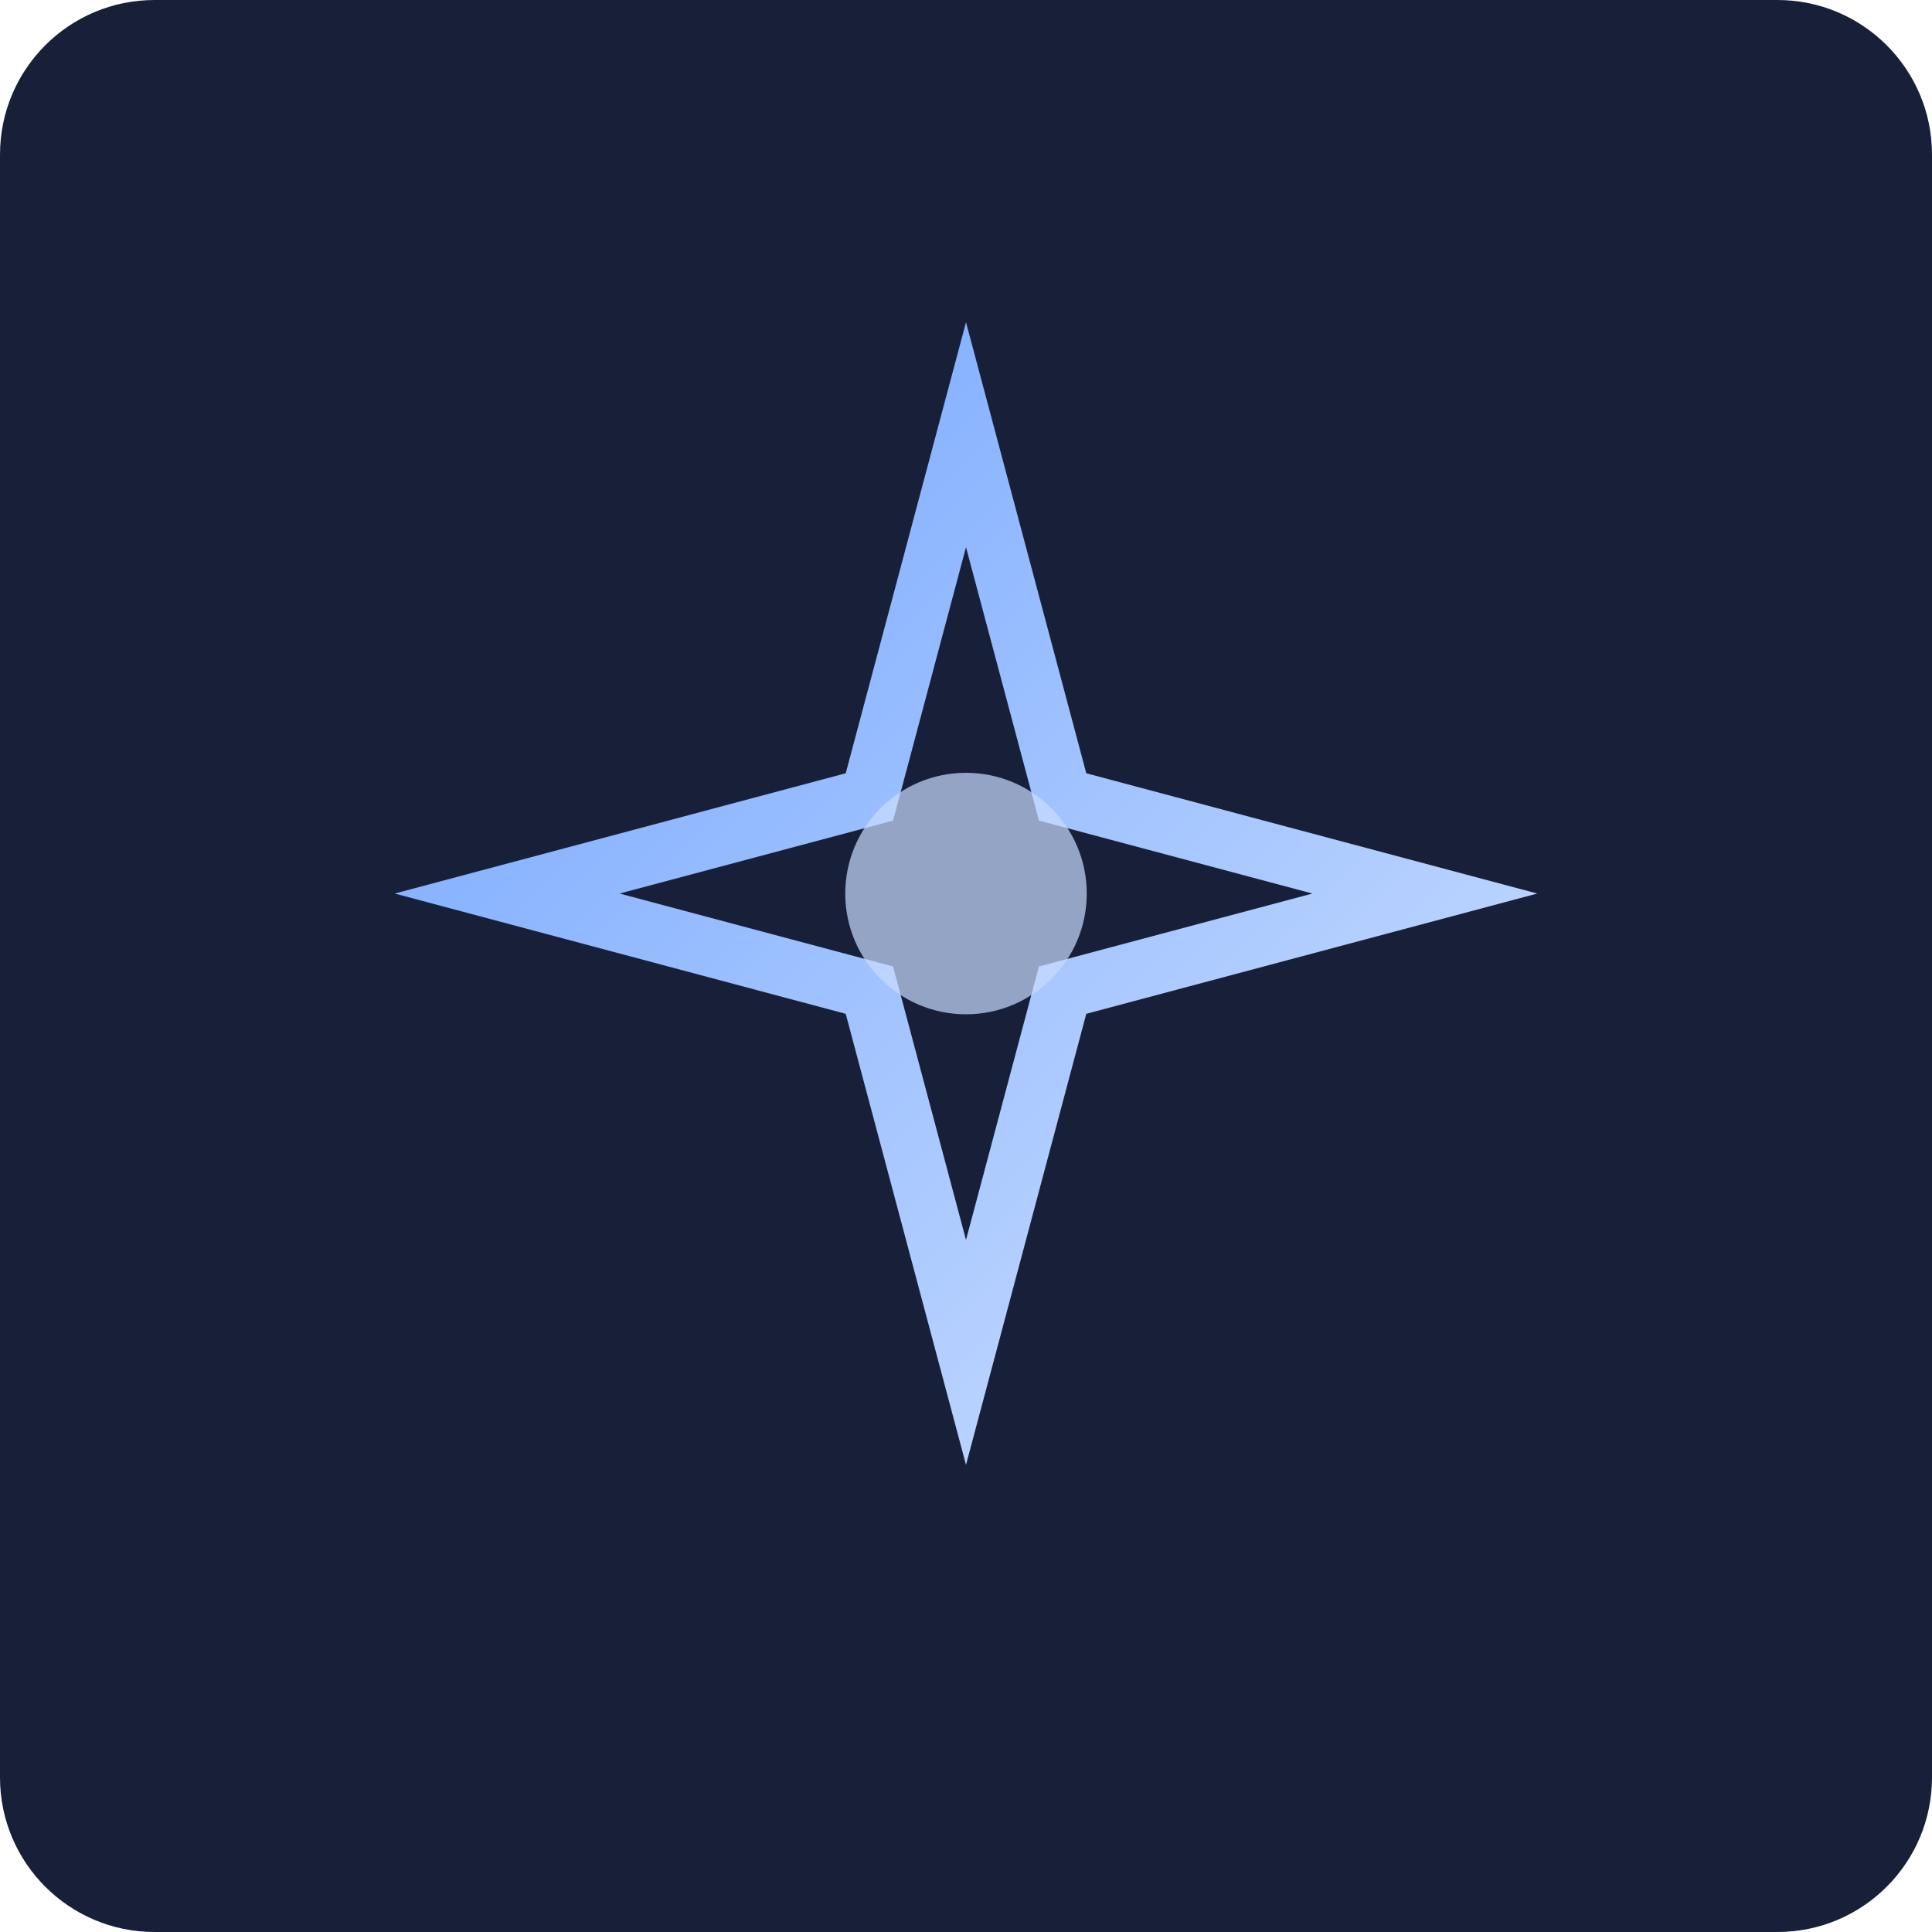
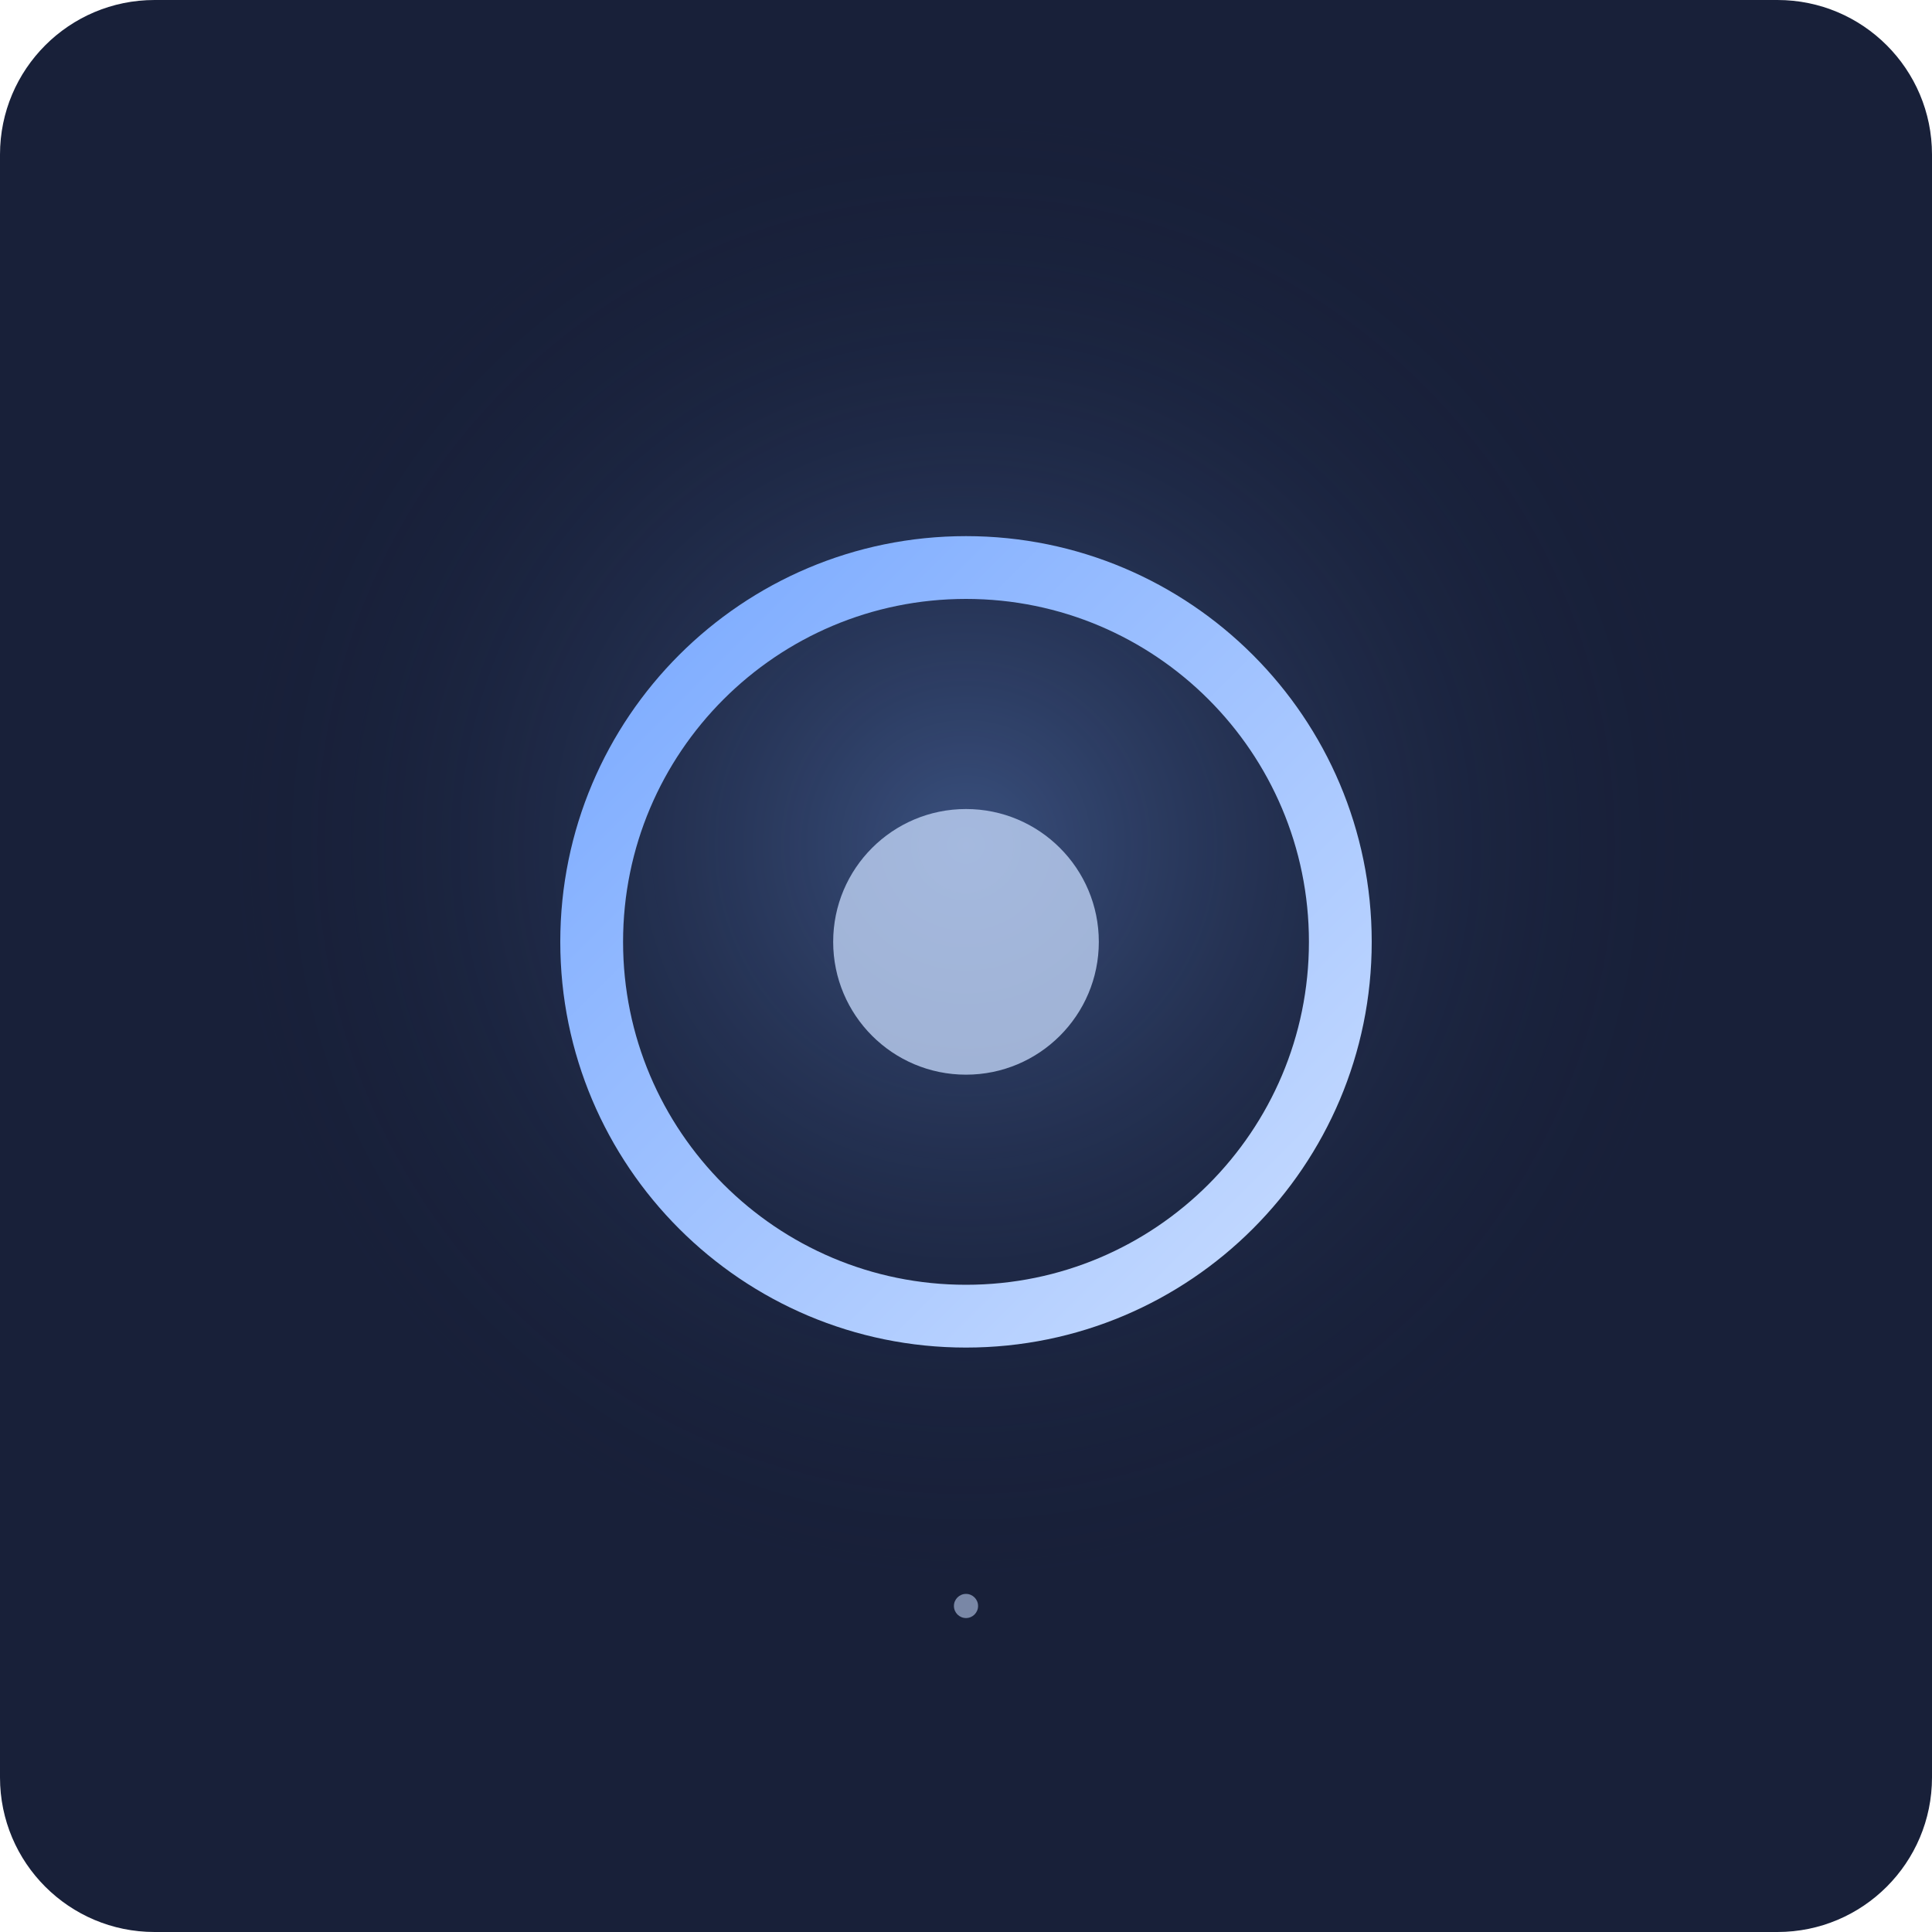
- <svg xmlns="http://www.w3.org/2000/svg" viewBox="0 0 800 800">
+ <svg xmlns="http://www.w3.org/2000/svg" width="800" height="800" viewBox="0 0 800 800">
  <defs>
-     <linearGradient id="g" x1="0" y1="0" x2="1" y2="1">
+     <radialGradient id="g">
+       <stop stop-color="#79a9ff" stop-opacity=".35" />
+       <stop offset="1" stop-color="#182039" stop-opacity="0" />
+     </radialGradient>
+     <linearGradient id="l" x1="0" y1="0" x2="1" y2="1">
      <stop stop-color="#79a9ff" />
      <stop offset="1" stop-color="#c8dcff" />
    </linearGradient>
  </defs>
  <rect width="800" height="800" rx="64" fill="#182039" />
-   <path d="M400 180L440 330L590 370L440 410L400 560L360 410L210 370L360 330Z" fill="none" stroke="url(#g)" stroke-width="24" />
-   <circle cx="400" cy="370" r="50" fill="#c8dcff" opacity=".7" />
+   <circle cx="400" cy="350" r="310" fill="url(#g)" />
+   <circle cx="400" cy="390" r="155" fill="none" stroke="url(#l)" stroke-width="26" />
+   <circle cx="400" cy="390" r="55" fill="#c8dcff" opacity=".75" />
+   <circle cx="400" cy="665" r="5" fill="#c8dcff" opacity=".55" />
</svg>
